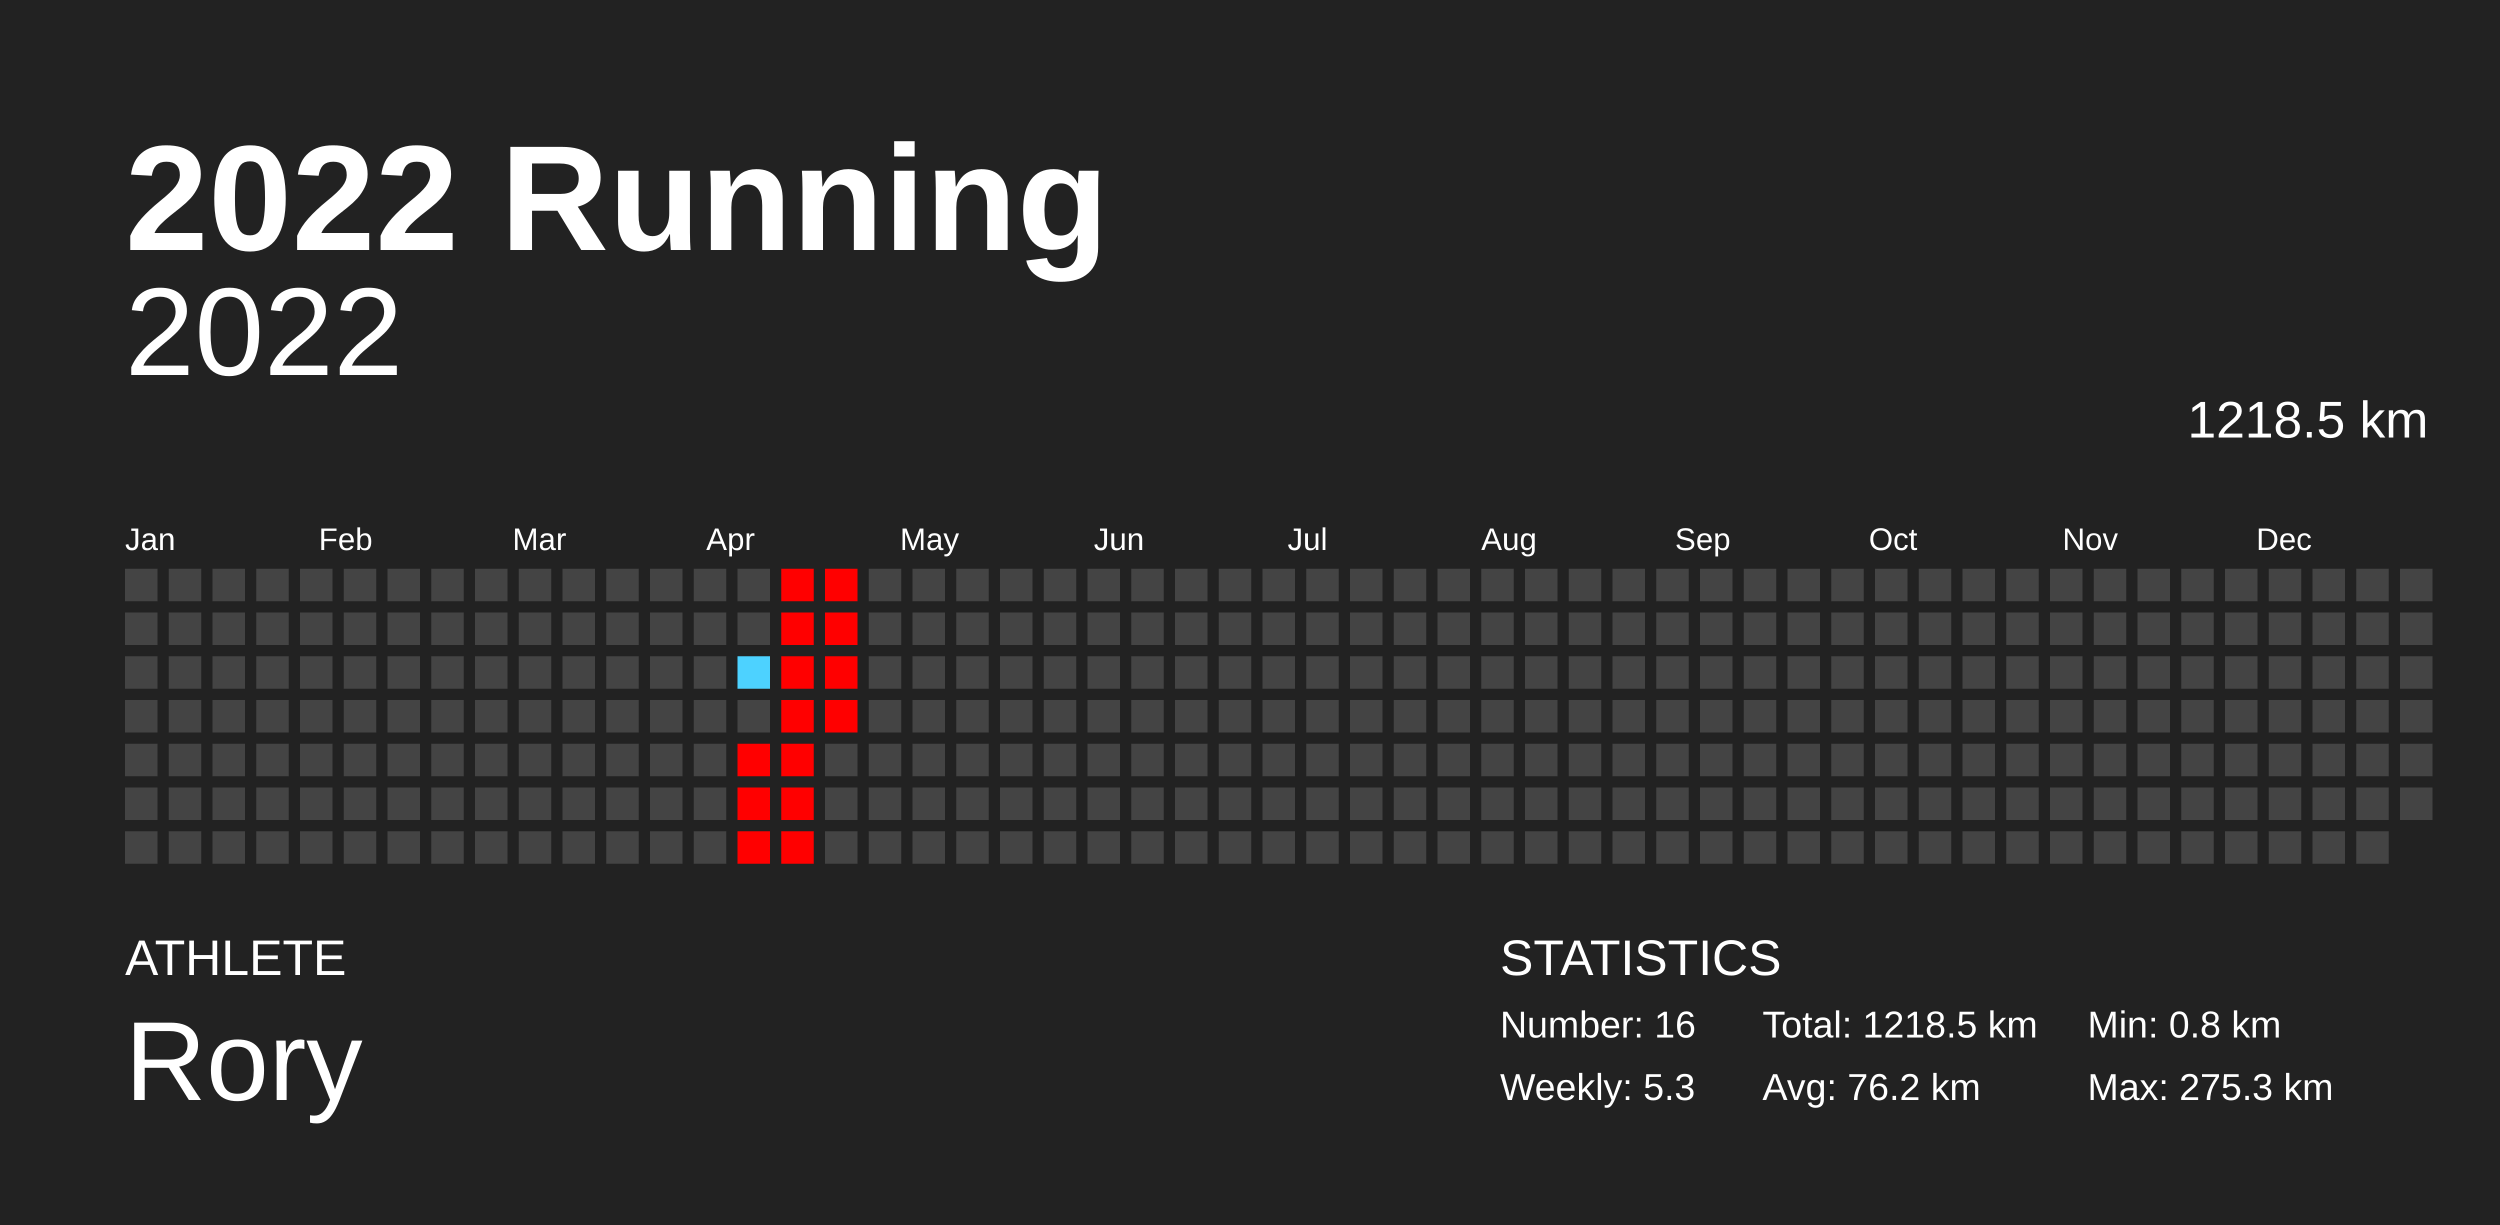
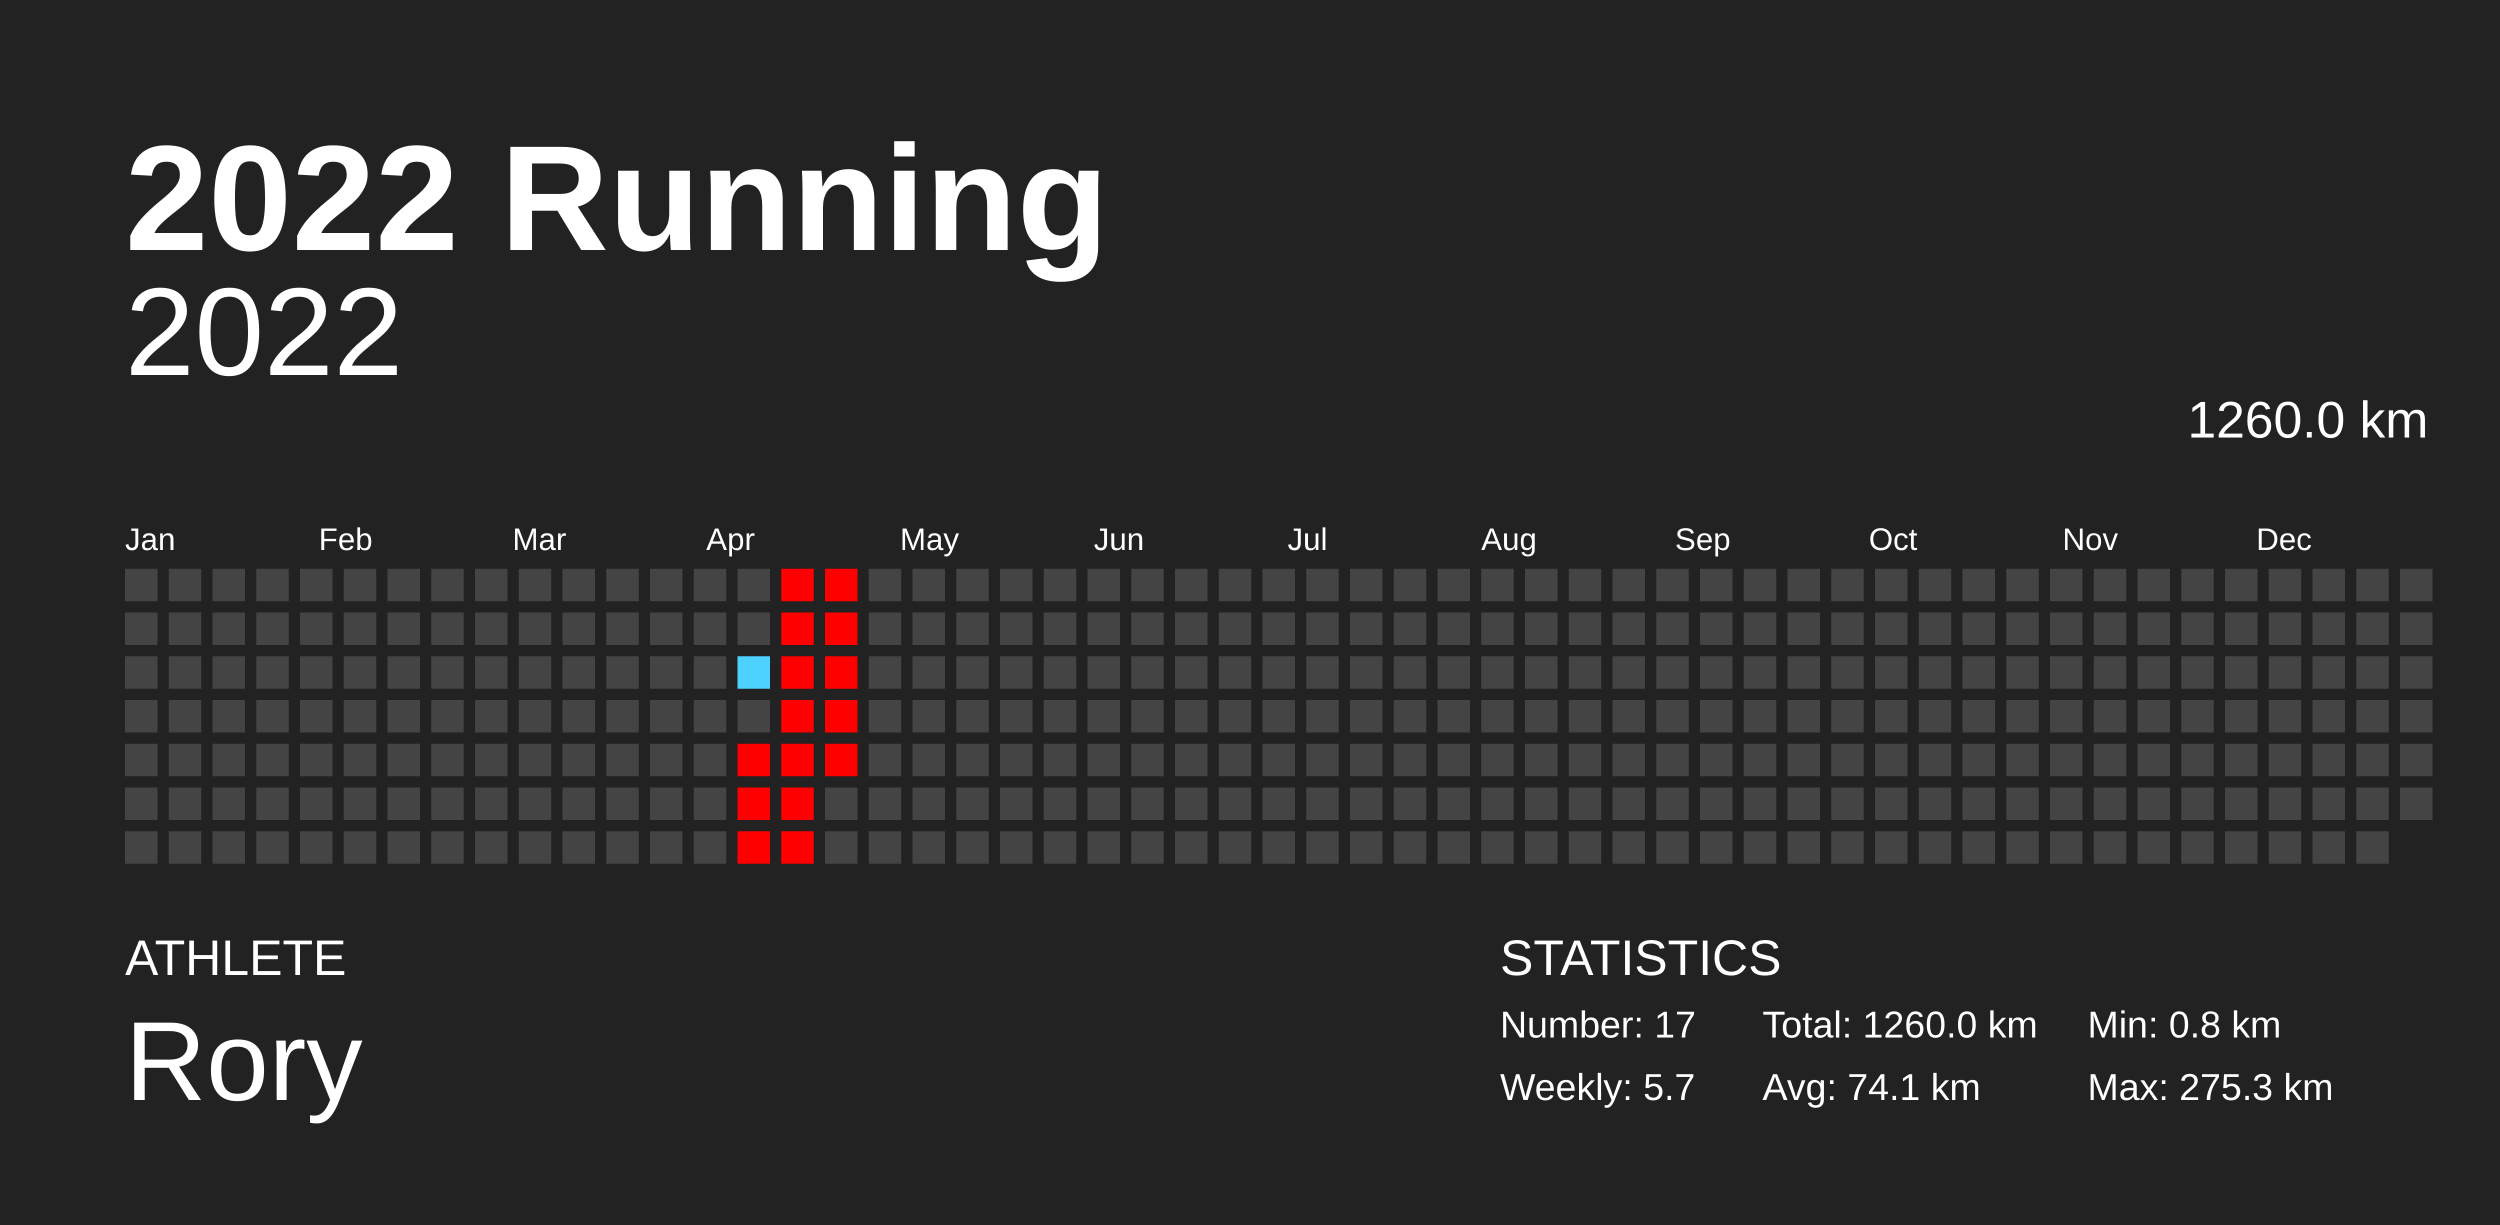
<svg xmlns="http://www.w3.org/2000/svg" baseProfile="full" height="98mm" version="1.1" viewBox="0,0,200,98" width="200mm">
  <defs />
  <rect fill="#222222" height="98" width="200" x="0" y="0" />
  <text fill="#FFFFFF" style="font-size:12px; font-family:Arial; font-weight:bold;" x="10" y="20">2022 Running</text>
  <text fill="#FFFFFF" style="font-size:4px; font-family:Arial" x="10" y="78">ATHLETE</text>
  <text fill="#FFFFFF" style="font-size:9px; font-family:Arial" x="10" y="88">Rory</text>
  <text fill="#FFFFFF" style="font-size:4px; font-family:Arial" x="120" y="78">STATISTICS</text>
-   <text fill="#FFFFFF" style="font-size:3px; font-family:Arial" x="120" y="83">Number: 16</text>
-   <text fill="#FFFFFF" style="font-size:3px; font-family:Arial" x="120" y="88">Weekly: 5.3</text>
-   <text fill="#FFFFFF" style="font-size:3px; font-family:Arial" x="141" y="83">Total: 1218.5 km</text>
-   <text fill="#FFFFFF" style="font-size:3px; font-family:Arial" x="141" y="88">Avg: 76.2 km</text>
+   <text fill="#FFFFFF" style="font-size:3px; font-family:Arial" x="120" y="83">Number: 17</text>
+   <text fill="#FFFFFF" style="font-size:3px; font-family:Arial" x="120" y="88">Weekly: 5.7</text>
+   <text fill="#FFFFFF" style="font-size:3px; font-family:Arial" x="141" y="83">Total: 1260.0 km</text>
+   <text fill="#FFFFFF" style="font-size:3px; font-family:Arial" x="141" y="88">Avg: 74.1 km</text>
  <text fill="#FFFFFF" style="font-size:3px; font-family:Arial" x="167" y="83">Min: 0.8 km</text>
  <text fill="#FFFFFF" style="font-size:3px; font-family:Arial" x="167" y="88">Max: 275.3 km</text>
  <text alignment-baseline="hanging" fill="#FFFFFF" style="font-size:10.0px; font-family:Arial;" x="10" y="30">2022</text>
-   <text alignment-baseline="hanging" fill="#FFFFFF" style="font-size:4.125px; font-family:Arial;" x="175" y="35">1218.5 km</text>
+   <text alignment-baseline="hanging" fill="#FFFFFF" style="font-size:4.125px; font-family:Arial;" x="175" y="35">1260.0 km</text>
  <text fill="#FFFFFF" style="font-size:2.5px; font-family:Arial" x="10.0" y="44">Jan</text>
  <text fill="#FFFFFF" style="font-size:2.5px; font-family:Arial" x="25.5" y="44">Feb</text>
  <text fill="#FFFFFF" style="font-size:2.5px; font-family:Arial" x="41.0" y="44">Mar</text>
  <text fill="#FFFFFF" style="font-size:2.5px; font-family:Arial" x="56.5" y="44">Apr</text>
  <text fill="#FFFFFF" style="font-size:2.5px; font-family:Arial" x="72.0" y="44">May</text>
  <text fill="#FFFFFF" style="font-size:2.5px; font-family:Arial" x="87.5" y="44">Jun</text>
  <text fill="#FFFFFF" style="font-size:2.5px; font-family:Arial" x="103.0" y="44">Jul</text>
  <text fill="#FFFFFF" style="font-size:2.5px; font-family:Arial" x="118.5" y="44">Aug</text>
  <text fill="#FFFFFF" style="font-size:2.5px; font-family:Arial" x="134.0" y="44">Sep</text>
  <text fill="#FFFFFF" style="font-size:2.5px; font-family:Arial" x="149.5" y="44">Oct</text>
  <text fill="#FFFFFF" style="font-size:2.5px; font-family:Arial" x="165.0" y="44">Nov</text>
  <text fill="#FFFFFF" style="font-size:2.5px; font-family:Arial" x="180.5" y="44">Dec</text>
  <rect fill="#444444" height="2.6" width="2.6" x="10.0" y="45.5" />
  <rect fill="#444444" height="2.6" width="2.6" x="10.0" y="49.0" />
  <rect fill="#444444" height="2.6" width="2.6" x="10.0" y="52.5" />
  <rect fill="#444444" height="2.6" width="2.6" x="10.0" y="56.0" />
  <rect fill="#444444" height="2.6" width="2.6" x="10.0" y="59.5" />
  <rect fill="#444444" height="2.6" width="2.6" x="10.0" y="63.0" />
  <rect fill="#444444" height="2.6" width="2.6" x="10.0" y="66.5" />
  <rect fill="#444444" height="2.6" width="2.6" x="13.5" y="45.5" />
  <rect fill="#444444" height="2.6" width="2.6" x="13.5" y="49.0" />
  <rect fill="#444444" height="2.6" width="2.6" x="13.5" y="52.5" />
  <rect fill="#444444" height="2.6" width="2.6" x="13.5" y="56.0" />
  <rect fill="#444444" height="2.6" width="2.6" x="13.5" y="59.5" />
  <rect fill="#444444" height="2.6" width="2.6" x="13.5" y="63.0" />
  <rect fill="#444444" height="2.6" width="2.6" x="13.5" y="66.5" />
  <rect fill="#444444" height="2.6" width="2.6" x="17.0" y="45.5" />
  <rect fill="#444444" height="2.6" width="2.6" x="17.0" y="49.0" />
  <rect fill="#444444" height="2.6" width="2.6" x="17.0" y="52.5" />
  <rect fill="#444444" height="2.6" width="2.6" x="17.0" y="56.0" />
  <rect fill="#444444" height="2.6" width="2.6" x="17.0" y="59.5" />
  <rect fill="#444444" height="2.6" width="2.6" x="17.0" y="63.0" />
  <rect fill="#444444" height="2.6" width="2.6" x="17.0" y="66.5" />
  <rect fill="#444444" height="2.6" width="2.6" x="20.5" y="45.5" />
  <rect fill="#444444" height="2.6" width="2.6" x="20.5" y="49.0" />
  <rect fill="#444444" height="2.6" width="2.6" x="20.5" y="52.5" />
  <rect fill="#444444" height="2.6" width="2.6" x="20.5" y="56.0" />
  <rect fill="#444444" height="2.6" width="2.6" x="20.5" y="59.5" />
  <rect fill="#444444" height="2.6" width="2.6" x="20.5" y="63.0" />
  <rect fill="#444444" height="2.6" width="2.6" x="20.5" y="66.5" />
  <rect fill="#444444" height="2.6" width="2.6" x="24.0" y="45.5" />
  <rect fill="#444444" height="2.6" width="2.6" x="24.0" y="49.0" />
  <rect fill="#444444" height="2.6" width="2.6" x="24.0" y="52.5" />
  <rect fill="#444444" height="2.6" width="2.6" x="24.0" y="56.0" />
  <rect fill="#444444" height="2.6" width="2.6" x="24.0" y="59.5" />
  <rect fill="#444444" height="2.6" width="2.6" x="24.0" y="63.0" />
  <rect fill="#444444" height="2.6" width="2.6" x="24.0" y="66.5" />
  <rect fill="#444444" height="2.6" width="2.6" x="27.5" y="45.5" />
  <rect fill="#444444" height="2.6" width="2.6" x="27.5" y="49.0" />
  <rect fill="#444444" height="2.6" width="2.6" x="27.5" y="52.5" />
  <rect fill="#444444" height="2.6" width="2.6" x="27.5" y="56.0" />
  <rect fill="#444444" height="2.6" width="2.6" x="27.5" y="59.5" />
  <rect fill="#444444" height="2.6" width="2.6" x="27.5" y="63.0" />
  <rect fill="#444444" height="2.6" width="2.6" x="27.5" y="66.5" />
  <rect fill="#444444" height="2.6" width="2.6" x="31.0" y="45.5" />
  <rect fill="#444444" height="2.6" width="2.6" x="31.0" y="49.0" />
  <rect fill="#444444" height="2.6" width="2.6" x="31.0" y="52.5" />
  <rect fill="#444444" height="2.6" width="2.6" x="31.0" y="56.0" />
  <rect fill="#444444" height="2.6" width="2.6" x="31.0" y="59.5" />
  <rect fill="#444444" height="2.6" width="2.6" x="31.0" y="63.0" />
  <rect fill="#444444" height="2.6" width="2.6" x="31.0" y="66.5" />
  <rect fill="#444444" height="2.6" width="2.6" x="34.5" y="45.5" />
  <rect fill="#444444" height="2.6" width="2.6" x="34.5" y="49.0" />
  <rect fill="#444444" height="2.6" width="2.6" x="34.5" y="52.5" />
  <rect fill="#444444" height="2.6" width="2.6" x="34.5" y="56.0" />
  <rect fill="#444444" height="2.6" width="2.6" x="34.5" y="59.5" />
  <rect fill="#444444" height="2.6" width="2.6" x="34.5" y="63.0" />
  <rect fill="#444444" height="2.6" width="2.6" x="34.5" y="66.5" />
  <rect fill="#444444" height="2.6" width="2.6" x="38.0" y="45.5" />
  <rect fill="#444444" height="2.6" width="2.6" x="38.0" y="49.0" />
  <rect fill="#444444" height="2.6" width="2.6" x="38.0" y="52.5" />
  <rect fill="#444444" height="2.6" width="2.6" x="38.0" y="56.0" />
  <rect fill="#444444" height="2.6" width="2.6" x="38.0" y="59.5" />
  <rect fill="#444444" height="2.6" width="2.6" x="38.0" y="63.0" />
  <rect fill="#444444" height="2.6" width="2.6" x="38.0" y="66.5" />
  <rect fill="#444444" height="2.6" width="2.6" x="41.5" y="45.5" />
  <rect fill="#444444" height="2.6" width="2.6" x="41.5" y="49.0" />
  <rect fill="#444444" height="2.6" width="2.6" x="41.5" y="52.5" />
  <rect fill="#444444" height="2.6" width="2.6" x="41.5" y="56.0" />
  <rect fill="#444444" height="2.6" width="2.6" x="41.5" y="59.5" />
  <rect fill="#444444" height="2.6" width="2.6" x="41.5" y="63.0" />
  <rect fill="#444444" height="2.6" width="2.6" x="41.5" y="66.5" />
  <rect fill="#444444" height="2.6" width="2.6" x="45.0" y="45.5" />
  <rect fill="#444444" height="2.6" width="2.6" x="45.0" y="49.0" />
  <rect fill="#444444" height="2.6" width="2.6" x="45.0" y="52.5" />
  <rect fill="#444444" height="2.6" width="2.6" x="45.0" y="56.0" />
  <rect fill="#444444" height="2.6" width="2.6" x="45.0" y="59.5" />
  <rect fill="#444444" height="2.6" width="2.6" x="45.0" y="63.0" />
  <rect fill="#444444" height="2.6" width="2.6" x="45.0" y="66.5" />
  <rect fill="#444444" height="2.6" width="2.6" x="48.5" y="45.5" />
  <rect fill="#444444" height="2.6" width="2.6" x="48.5" y="49.0" />
  <rect fill="#444444" height="2.6" width="2.6" x="48.5" y="52.5" />
  <rect fill="#444444" height="2.6" width="2.6" x="48.5" y="56.0" />
  <rect fill="#444444" height="2.6" width="2.6" x="48.5" y="59.5" />
  <rect fill="#444444" height="2.6" width="2.6" x="48.5" y="63.0" />
  <rect fill="#444444" height="2.6" width="2.6" x="48.5" y="66.5" />
  <rect fill="#444444" height="2.6" width="2.6" x="52.0" y="45.5" />
  <rect fill="#444444" height="2.6" width="2.6" x="52.0" y="49.0" />
  <rect fill="#444444" height="2.6" width="2.6" x="52.0" y="52.5" />
  <rect fill="#444444" height="2.6" width="2.6" x="52.0" y="56.0" />
  <rect fill="#444444" height="2.6" width="2.6" x="52.0" y="59.5" />
  <rect fill="#444444" height="2.6" width="2.6" x="52.0" y="63.0" />
  <rect fill="#444444" height="2.6" width="2.6" x="52.0" y="66.5" />
  <rect fill="#444444" height="2.6" width="2.6" x="55.5" y="45.5" />
  <rect fill="#444444" height="2.6" width="2.6" x="55.5" y="49.0" />
  <rect fill="#444444" height="2.6" width="2.6" x="55.5" y="52.5" />
  <rect fill="#444444" height="2.6" width="2.6" x="55.5" y="56.0" />
  <rect fill="#444444" height="2.6" width="2.6" x="55.5" y="59.5" />
  <rect fill="#444444" height="2.6" width="2.6" x="55.5" y="63.0" />
  <rect fill="#444444" height="2.6" width="2.6" x="55.5" y="66.5" />
  <rect fill="#444444" height="2.6" width="2.6" x="59.0" y="45.5" />
  <rect fill="#444444" height="2.6" width="2.6" x="59.0" y="49.0" />
  <rect fill="#4dd2ff" height="2.6" width="2.6" x="59.0" y="52.5" />
  <rect fill="#444444" height="2.6" width="2.6" x="59.0" y="56.0" />
  <rect fill="red" height="2.6" width="2.6" x="59.0" y="59.5" />
  <rect fill="red" height="2.6" width="2.6" x="59.0" y="63.0" />
  <rect fill="red" height="2.6" width="2.6" x="59.0" y="66.5" />
  <rect fill="red" height="2.6" width="2.6" x="62.5" y="45.5" />
  <rect fill="red" height="2.6" width="2.6" x="62.5" y="49.0" />
  <rect fill="red" height="2.6" width="2.6" x="62.5" y="52.5" />
  <rect fill="red" height="2.6" width="2.6" x="62.5" y="56.0" />
  <rect fill="red" height="2.6" width="2.6" x="62.5" y="59.5" />
  <rect fill="red" height="2.6" width="2.6" x="62.5" y="63.0" />
  <rect fill="red" height="2.6" width="2.6" x="62.5" y="66.5" />
  <rect fill="red" height="2.6" width="2.6" x="66.0" y="45.5" />
  <rect fill="red" height="2.6" width="2.6" x="66.0" y="49.0" />
  <rect fill="red" height="2.6" width="2.6" x="66.0" y="52.5" />
  <rect fill="red" height="2.6" width="2.6" x="66.0" y="56.0" />
-   <rect fill="#444444" height="2.6" width="2.6" x="66.0" y="59.5" />
+   <rect fill="red" height="2.6" width="2.6" x="66.0" y="59.5" />
  <rect fill="#444444" height="2.6" width="2.6" x="66.0" y="63.0" />
  <rect fill="#444444" height="2.6" width="2.6" x="66.0" y="66.5" />
  <rect fill="#444444" height="2.6" width="2.6" x="69.5" y="45.5" />
  <rect fill="#444444" height="2.6" width="2.6" x="69.5" y="49.0" />
  <rect fill="#444444" height="2.6" width="2.6" x="69.5" y="52.5" />
  <rect fill="#444444" height="2.6" width="2.6" x="69.5" y="56.0" />
  <rect fill="#444444" height="2.6" width="2.6" x="69.5" y="59.5" />
  <rect fill="#444444" height="2.6" width="2.6" x="69.5" y="63.0" />
  <rect fill="#444444" height="2.6" width="2.6" x="69.5" y="66.5" />
  <rect fill="#444444" height="2.6" width="2.6" x="73.0" y="45.5" />
  <rect fill="#444444" height="2.6" width="2.6" x="73.0" y="49.0" />
  <rect fill="#444444" height="2.6" width="2.6" x="73.0" y="52.5" />
  <rect fill="#444444" height="2.6" width="2.6" x="73.0" y="56.0" />
  <rect fill="#444444" height="2.6" width="2.6" x="73.0" y="59.5" />
  <rect fill="#444444" height="2.6" width="2.6" x="73.0" y="63.0" />
  <rect fill="#444444" height="2.6" width="2.6" x="73.0" y="66.5" />
  <rect fill="#444444" height="2.6" width="2.6" x="76.5" y="45.5" />
  <rect fill="#444444" height="2.6" width="2.6" x="76.5" y="49.0" />
  <rect fill="#444444" height="2.6" width="2.6" x="76.5" y="52.5" />
  <rect fill="#444444" height="2.6" width="2.6" x="76.5" y="56.0" />
  <rect fill="#444444" height="2.6" width="2.6" x="76.5" y="59.5" />
  <rect fill="#444444" height="2.6" width="2.6" x="76.5" y="63.0" />
  <rect fill="#444444" height="2.6" width="2.6" x="76.5" y="66.5" />
  <rect fill="#444444" height="2.6" width="2.6" x="80.0" y="45.5" />
  <rect fill="#444444" height="2.6" width="2.6" x="80.0" y="49.0" />
  <rect fill="#444444" height="2.6" width="2.6" x="80.0" y="52.5" />
  <rect fill="#444444" height="2.6" width="2.6" x="80.0" y="56.0" />
  <rect fill="#444444" height="2.6" width="2.6" x="80.0" y="59.5" />
  <rect fill="#444444" height="2.6" width="2.6" x="80.0" y="63.0" />
  <rect fill="#444444" height="2.6" width="2.6" x="80.0" y="66.5" />
  <rect fill="#444444" height="2.6" width="2.6" x="83.5" y="45.5" />
  <rect fill="#444444" height="2.6" width="2.6" x="83.5" y="49.0" />
  <rect fill="#444444" height="2.6" width="2.6" x="83.5" y="52.5" />
  <rect fill="#444444" height="2.6" width="2.6" x="83.5" y="56.0" />
  <rect fill="#444444" height="2.6" width="2.6" x="83.5" y="59.5" />
  <rect fill="#444444" height="2.6" width="2.6" x="83.5" y="63.0" />
  <rect fill="#444444" height="2.6" width="2.6" x="83.5" y="66.5" />
  <rect fill="#444444" height="2.6" width="2.6" x="87.0" y="45.5" />
  <rect fill="#444444" height="2.6" width="2.6" x="87.0" y="49.0" />
  <rect fill="#444444" height="2.6" width="2.6" x="87.0" y="52.5" />
  <rect fill="#444444" height="2.6" width="2.6" x="87.0" y="56.0" />
  <rect fill="#444444" height="2.6" width="2.6" x="87.0" y="59.5" />
  <rect fill="#444444" height="2.6" width="2.6" x="87.0" y="63.0" />
  <rect fill="#444444" height="2.6" width="2.6" x="87.0" y="66.5" />
  <rect fill="#444444" height="2.6" width="2.6" x="90.5" y="45.5" />
  <rect fill="#444444" height="2.6" width="2.6" x="90.5" y="49.0" />
  <rect fill="#444444" height="2.6" width="2.6" x="90.5" y="52.5" />
  <rect fill="#444444" height="2.6" width="2.6" x="90.5" y="56.0" />
  <rect fill="#444444" height="2.6" width="2.6" x="90.5" y="59.5" />
  <rect fill="#444444" height="2.6" width="2.6" x="90.5" y="63.0" />
  <rect fill="#444444" height="2.6" width="2.6" x="90.5" y="66.5" />
  <rect fill="#444444" height="2.6" width="2.6" x="94.0" y="45.5" />
  <rect fill="#444444" height="2.6" width="2.6" x="94.0" y="49.0" />
  <rect fill="#444444" height="2.6" width="2.6" x="94.0" y="52.5" />
  <rect fill="#444444" height="2.6" width="2.6" x="94.0" y="56.0" />
  <rect fill="#444444" height="2.6" width="2.6" x="94.0" y="59.5" />
  <rect fill="#444444" height="2.6" width="2.6" x="94.0" y="63.0" />
  <rect fill="#444444" height="2.6" width="2.6" x="94.0" y="66.5" />
  <rect fill="#444444" height="2.6" width="2.6" x="97.5" y="45.5" />
  <rect fill="#444444" height="2.6" width="2.6" x="97.5" y="49.0" />
  <rect fill="#444444" height="2.6" width="2.6" x="97.5" y="52.5" />
  <rect fill="#444444" height="2.6" width="2.6" x="97.5" y="56.0" />
  <rect fill="#444444" height="2.6" width="2.6" x="97.5" y="59.5" />
  <rect fill="#444444" height="2.6" width="2.6" x="97.5" y="63.0" />
  <rect fill="#444444" height="2.6" width="2.6" x="97.5" y="66.5" />
  <rect fill="#444444" height="2.6" width="2.6" x="101.0" y="45.5" />
  <rect fill="#444444" height="2.6" width="2.6" x="101.0" y="49.0" />
  <rect fill="#444444" height="2.6" width="2.6" x="101.0" y="52.5" />
  <rect fill="#444444" height="2.6" width="2.6" x="101.0" y="56.0" />
  <rect fill="#444444" height="2.6" width="2.6" x="101.0" y="59.5" />
  <rect fill="#444444" height="2.6" width="2.6" x="101.0" y="63.0" />
  <rect fill="#444444" height="2.6" width="2.6" x="101.0" y="66.5" />
  <rect fill="#444444" height="2.6" width="2.6" x="104.5" y="45.5" />
  <rect fill="#444444" height="2.6" width="2.6" x="104.5" y="49.0" />
  <rect fill="#444444" height="2.6" width="2.6" x="104.5" y="52.5" />
  <rect fill="#444444" height="2.6" width="2.6" x="104.5" y="56.0" />
  <rect fill="#444444" height="2.6" width="2.6" x="104.5" y="59.5" />
  <rect fill="#444444" height="2.6" width="2.6" x="104.5" y="63.0" />
  <rect fill="#444444" height="2.6" width="2.6" x="104.5" y="66.5" />
  <rect fill="#444444" height="2.6" width="2.6" x="108.0" y="45.5" />
  <rect fill="#444444" height="2.6" width="2.6" x="108.0" y="49.0" />
  <rect fill="#444444" height="2.6" width="2.6" x="108.0" y="52.5" />
  <rect fill="#444444" height="2.6" width="2.6" x="108.0" y="56.0" />
  <rect fill="#444444" height="2.6" width="2.6" x="108.0" y="59.5" />
  <rect fill="#444444" height="2.6" width="2.6" x="108.0" y="63.0" />
  <rect fill="#444444" height="2.6" width="2.6" x="108.0" y="66.5" />
  <rect fill="#444444" height="2.6" width="2.6" x="111.5" y="45.5" />
  <rect fill="#444444" height="2.6" width="2.6" x="111.5" y="49.0" />
  <rect fill="#444444" height="2.6" width="2.6" x="111.5" y="52.5" />
  <rect fill="#444444" height="2.6" width="2.6" x="111.5" y="56.0" />
  <rect fill="#444444" height="2.6" width="2.6" x="111.5" y="59.5" />
  <rect fill="#444444" height="2.6" width="2.6" x="111.5" y="63.0" />
  <rect fill="#444444" height="2.6" width="2.6" x="111.5" y="66.5" />
  <rect fill="#444444" height="2.6" width="2.6" x="115.0" y="45.5" />
  <rect fill="#444444" height="2.6" width="2.6" x="115.0" y="49.0" />
  <rect fill="#444444" height="2.6" width="2.6" x="115.0" y="52.5" />
  <rect fill="#444444" height="2.6" width="2.6" x="115.0" y="56.0" />
  <rect fill="#444444" height="2.6" width="2.6" x="115.0" y="59.5" />
  <rect fill="#444444" height="2.6" width="2.6" x="115.0" y="63.0" />
  <rect fill="#444444" height="2.6" width="2.6" x="115.0" y="66.5" />
  <rect fill="#444444" height="2.6" width="2.6" x="118.5" y="45.5" />
  <rect fill="#444444" height="2.6" width="2.6" x="118.5" y="49.0" />
  <rect fill="#444444" height="2.6" width="2.6" x="118.5" y="52.5" />
  <rect fill="#444444" height="2.6" width="2.6" x="118.5" y="56.0" />
  <rect fill="#444444" height="2.6" width="2.6" x="118.5" y="59.5" />
  <rect fill="#444444" height="2.6" width="2.6" x="118.5" y="63.0" />
  <rect fill="#444444" height="2.6" width="2.6" x="118.5" y="66.5" />
  <rect fill="#444444" height="2.6" width="2.6" x="122.0" y="45.5" />
  <rect fill="#444444" height="2.6" width="2.6" x="122.0" y="49.0" />
  <rect fill="#444444" height="2.6" width="2.6" x="122.0" y="52.5" />
  <rect fill="#444444" height="2.6" width="2.6" x="122.0" y="56.0" />
  <rect fill="#444444" height="2.6" width="2.6" x="122.0" y="59.5" />
  <rect fill="#444444" height="2.6" width="2.6" x="122.0" y="63.0" />
  <rect fill="#444444" height="2.6" width="2.6" x="122.0" y="66.5" />
  <rect fill="#444444" height="2.6" width="2.6" x="125.5" y="45.5" />
  <rect fill="#444444" height="2.6" width="2.6" x="125.5" y="49.0" />
  <rect fill="#444444" height="2.6" width="2.6" x="125.5" y="52.5" />
  <rect fill="#444444" height="2.6" width="2.6" x="125.5" y="56.0" />
  <rect fill="#444444" height="2.6" width="2.6" x="125.5" y="59.5" />
  <rect fill="#444444" height="2.6" width="2.6" x="125.5" y="63.0" />
  <rect fill="#444444" height="2.6" width="2.6" x="125.5" y="66.5" />
  <rect fill="#444444" height="2.6" width="2.6" x="129.0" y="45.5" />
  <rect fill="#444444" height="2.6" width="2.6" x="129.0" y="49.0" />
  <rect fill="#444444" height="2.6" width="2.6" x="129.0" y="52.5" />
  <rect fill="#444444" height="2.6" width="2.6" x="129.0" y="56.0" />
  <rect fill="#444444" height="2.6" width="2.6" x="129.0" y="59.5" />
  <rect fill="#444444" height="2.6" width="2.6" x="129.0" y="63.0" />
  <rect fill="#444444" height="2.6" width="2.6" x="129.0" y="66.5" />
  <rect fill="#444444" height="2.6" width="2.6" x="132.5" y="45.5" />
  <rect fill="#444444" height="2.6" width="2.6" x="132.5" y="49.0" />
  <rect fill="#444444" height="2.6" width="2.6" x="132.5" y="52.5" />
  <rect fill="#444444" height="2.6" width="2.6" x="132.5" y="56.0" />
  <rect fill="#444444" height="2.6" width="2.6" x="132.5" y="59.5" />
  <rect fill="#444444" height="2.6" width="2.6" x="132.5" y="63.0" />
  <rect fill="#444444" height="2.6" width="2.6" x="132.5" y="66.5" />
  <rect fill="#444444" height="2.6" width="2.6" x="136.0" y="45.5" />
  <rect fill="#444444" height="2.6" width="2.6" x="136.0" y="49.0" />
  <rect fill="#444444" height="2.6" width="2.6" x="136.0" y="52.5" />
  <rect fill="#444444" height="2.6" width="2.6" x="136.0" y="56.0" />
  <rect fill="#444444" height="2.6" width="2.6" x="136.0" y="59.5" />
  <rect fill="#444444" height="2.6" width="2.6" x="136.0" y="63.0" />
  <rect fill="#444444" height="2.6" width="2.6" x="136.0" y="66.5" />
  <rect fill="#444444" height="2.6" width="2.6" x="139.5" y="45.5" />
  <rect fill="#444444" height="2.6" width="2.6" x="139.5" y="49.0" />
  <rect fill="#444444" height="2.6" width="2.6" x="139.5" y="52.5" />
  <rect fill="#444444" height="2.6" width="2.6" x="139.5" y="56.0" />
  <rect fill="#444444" height="2.6" width="2.6" x="139.5" y="59.5" />
  <rect fill="#444444" height="2.6" width="2.6" x="139.5" y="63.0" />
  <rect fill="#444444" height="2.6" width="2.6" x="139.5" y="66.5" />
  <rect fill="#444444" height="2.6" width="2.6" x="143.0" y="45.5" />
  <rect fill="#444444" height="2.6" width="2.6" x="143.0" y="49.0" />
  <rect fill="#444444" height="2.6" width="2.6" x="143.0" y="52.5" />
  <rect fill="#444444" height="2.6" width="2.6" x="143.0" y="56.0" />
  <rect fill="#444444" height="2.6" width="2.6" x="143.0" y="59.5" />
  <rect fill="#444444" height="2.6" width="2.6" x="143.0" y="63.0" />
  <rect fill="#444444" height="2.6" width="2.6" x="143.0" y="66.5" />
  <rect fill="#444444" height="2.6" width="2.6" x="146.5" y="45.5" />
  <rect fill="#444444" height="2.6" width="2.6" x="146.5" y="49.0" />
  <rect fill="#444444" height="2.6" width="2.6" x="146.5" y="52.5" />
  <rect fill="#444444" height="2.6" width="2.6" x="146.5" y="56.0" />
  <rect fill="#444444" height="2.6" width="2.6" x="146.5" y="59.5" />
  <rect fill="#444444" height="2.6" width="2.6" x="146.5" y="63.0" />
  <rect fill="#444444" height="2.6" width="2.6" x="146.5" y="66.5" />
  <rect fill="#444444" height="2.6" width="2.6" x="150.0" y="45.5" />
  <rect fill="#444444" height="2.6" width="2.6" x="150.0" y="49.0" />
  <rect fill="#444444" height="2.6" width="2.6" x="150.0" y="52.5" />
  <rect fill="#444444" height="2.6" width="2.6" x="150.0" y="56.0" />
  <rect fill="#444444" height="2.6" width="2.6" x="150.0" y="59.5" />
  <rect fill="#444444" height="2.6" width="2.6" x="150.0" y="63.0" />
  <rect fill="#444444" height="2.6" width="2.6" x="150.0" y="66.5" />
  <rect fill="#444444" height="2.6" width="2.6" x="153.5" y="45.5" />
  <rect fill="#444444" height="2.6" width="2.6" x="153.5" y="49.0" />
  <rect fill="#444444" height="2.6" width="2.6" x="153.5" y="52.5" />
  <rect fill="#444444" height="2.6" width="2.6" x="153.5" y="56.0" />
  <rect fill="#444444" height="2.6" width="2.6" x="153.5" y="59.5" />
  <rect fill="#444444" height="2.6" width="2.6" x="153.5" y="63.0" />
  <rect fill="#444444" height="2.6" width="2.6" x="153.5" y="66.5" />
  <rect fill="#444444" height="2.6" width="2.6" x="157.0" y="45.5" />
  <rect fill="#444444" height="2.6" width="2.6" x="157.0" y="49.0" />
  <rect fill="#444444" height="2.6" width="2.6" x="157.0" y="52.5" />
  <rect fill="#444444" height="2.6" width="2.6" x="157.0" y="56.0" />
  <rect fill="#444444" height="2.6" width="2.6" x="157.0" y="59.5" />
  <rect fill="#444444" height="2.6" width="2.6" x="157.0" y="63.0" />
  <rect fill="#444444" height="2.6" width="2.6" x="157.0" y="66.5" />
  <rect fill="#444444" height="2.6" width="2.6" x="160.5" y="45.5" />
  <rect fill="#444444" height="2.6" width="2.6" x="160.5" y="49.0" />
  <rect fill="#444444" height="2.6" width="2.6" x="160.5" y="52.5" />
  <rect fill="#444444" height="2.6" width="2.6" x="160.5" y="56.0" />
  <rect fill="#444444" height="2.6" width="2.6" x="160.5" y="59.5" />
  <rect fill="#444444" height="2.6" width="2.6" x="160.5" y="63.0" />
  <rect fill="#444444" height="2.6" width="2.6" x="160.5" y="66.5" />
  <rect fill="#444444" height="2.6" width="2.6" x="164.0" y="45.5" />
  <rect fill="#444444" height="2.6" width="2.6" x="164.0" y="49.0" />
  <rect fill="#444444" height="2.6" width="2.6" x="164.0" y="52.5" />
  <rect fill="#444444" height="2.6" width="2.6" x="164.0" y="56.0" />
  <rect fill="#444444" height="2.6" width="2.6" x="164.0" y="59.5" />
  <rect fill="#444444" height="2.6" width="2.6" x="164.0" y="63.0" />
  <rect fill="#444444" height="2.6" width="2.6" x="164.0" y="66.5" />
  <rect fill="#444444" height="2.6" width="2.6" x="167.5" y="45.5" />
  <rect fill="#444444" height="2.6" width="2.6" x="167.5" y="49.0" />
  <rect fill="#444444" height="2.6" width="2.6" x="167.5" y="52.5" />
  <rect fill="#444444" height="2.6" width="2.6" x="167.5" y="56.0" />
  <rect fill="#444444" height="2.6" width="2.6" x="167.5" y="59.5" />
  <rect fill="#444444" height="2.6" width="2.6" x="167.5" y="63.0" />
  <rect fill="#444444" height="2.6" width="2.6" x="167.5" y="66.5" />
  <rect fill="#444444" height="2.6" width="2.6" x="171.0" y="45.5" />
  <rect fill="#444444" height="2.6" width="2.6" x="171.0" y="49.0" />
  <rect fill="#444444" height="2.6" width="2.6" x="171.0" y="52.5" />
  <rect fill="#444444" height="2.6" width="2.6" x="171.0" y="56.0" />
  <rect fill="#444444" height="2.6" width="2.6" x="171.0" y="59.5" />
  <rect fill="#444444" height="2.6" width="2.6" x="171.0" y="63.0" />
  <rect fill="#444444" height="2.6" width="2.6" x="171.0" y="66.5" />
  <rect fill="#444444" height="2.6" width="2.6" x="174.5" y="45.5" />
  <rect fill="#444444" height="2.6" width="2.6" x="174.5" y="49.0" />
  <rect fill="#444444" height="2.6" width="2.6" x="174.5" y="52.5" />
  <rect fill="#444444" height="2.6" width="2.6" x="174.5" y="56.0" />
  <rect fill="#444444" height="2.6" width="2.6" x="174.5" y="59.5" />
  <rect fill="#444444" height="2.6" width="2.6" x="174.5" y="63.0" />
  <rect fill="#444444" height="2.6" width="2.6" x="174.5" y="66.5" />
  <rect fill="#444444" height="2.6" width="2.6" x="178.0" y="45.5" />
  <rect fill="#444444" height="2.6" width="2.6" x="178.0" y="49.0" />
  <rect fill="#444444" height="2.6" width="2.6" x="178.0" y="52.5" />
  <rect fill="#444444" height="2.6" width="2.6" x="178.0" y="56.0" />
  <rect fill="#444444" height="2.6" width="2.6" x="178.0" y="59.5" />
  <rect fill="#444444" height="2.6" width="2.6" x="178.0" y="63.0" />
  <rect fill="#444444" height="2.6" width="2.6" x="178.0" y="66.5" />
  <rect fill="#444444" height="2.6" width="2.6" x="181.5" y="45.5" />
  <rect fill="#444444" height="2.6" width="2.6" x="181.5" y="49.0" />
  <rect fill="#444444" height="2.6" width="2.6" x="181.5" y="52.5" />
  <rect fill="#444444" height="2.6" width="2.6" x="181.5" y="56.0" />
  <rect fill="#444444" height="2.6" width="2.6" x="181.5" y="59.5" />
  <rect fill="#444444" height="2.6" width="2.6" x="181.5" y="63.0" />
  <rect fill="#444444" height="2.6" width="2.6" x="181.5" y="66.5" />
  <rect fill="#444444" height="2.6" width="2.6" x="185.0" y="45.5" />
  <rect fill="#444444" height="2.6" width="2.6" x="185.0" y="49.0" />
  <rect fill="#444444" height="2.6" width="2.6" x="185.0" y="52.5" />
  <rect fill="#444444" height="2.6" width="2.6" x="185.0" y="56.0" />
  <rect fill="#444444" height="2.6" width="2.6" x="185.0" y="59.5" />
  <rect fill="#444444" height="2.6" width="2.6" x="185.0" y="63.0" />
  <rect fill="#444444" height="2.6" width="2.6" x="185.0" y="66.5" />
  <rect fill="#444444" height="2.6" width="2.6" x="188.5" y="45.5" />
  <rect fill="#444444" height="2.6" width="2.6" x="188.5" y="49.0" />
  <rect fill="#444444" height="2.6" width="2.6" x="188.5" y="52.5" />
  <rect fill="#444444" height="2.6" width="2.6" x="188.5" y="56.0" />
  <rect fill="#444444" height="2.6" width="2.6" x="188.5" y="59.5" />
  <rect fill="#444444" height="2.6" width="2.6" x="188.5" y="63.0" />
  <rect fill="#444444" height="2.6" width="2.6" x="188.5" y="66.5" />
  <rect fill="#444444" height="2.6" width="2.6" x="192.0" y="45.5" />
  <rect fill="#444444" height="2.6" width="2.6" x="192.0" y="49.0" />
  <rect fill="#444444" height="2.6" width="2.6" x="192.0" y="52.5" />
  <rect fill="#444444" height="2.6" width="2.6" x="192.0" y="56.0" />
  <rect fill="#444444" height="2.6" width="2.6" x="192.0" y="59.5" />
  <rect fill="#444444" height="2.6" width="2.6" x="192.0" y="63.0" />
</svg>
